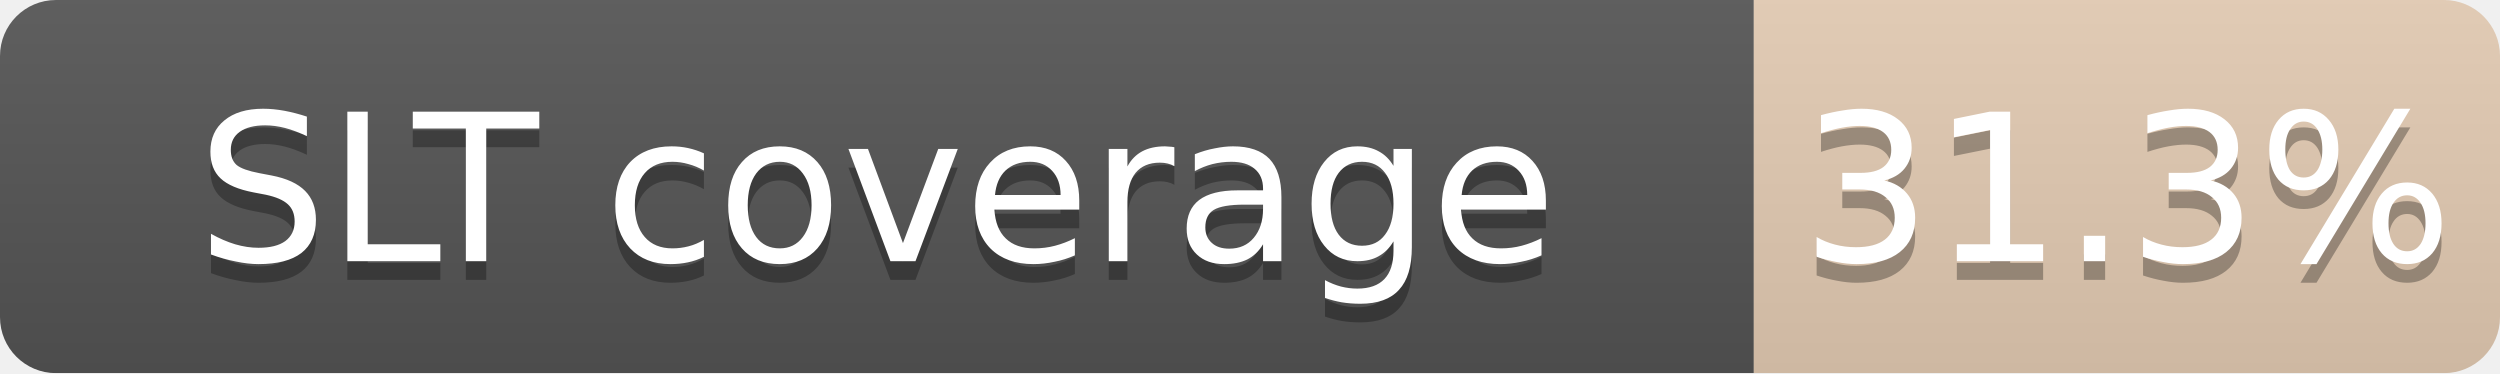
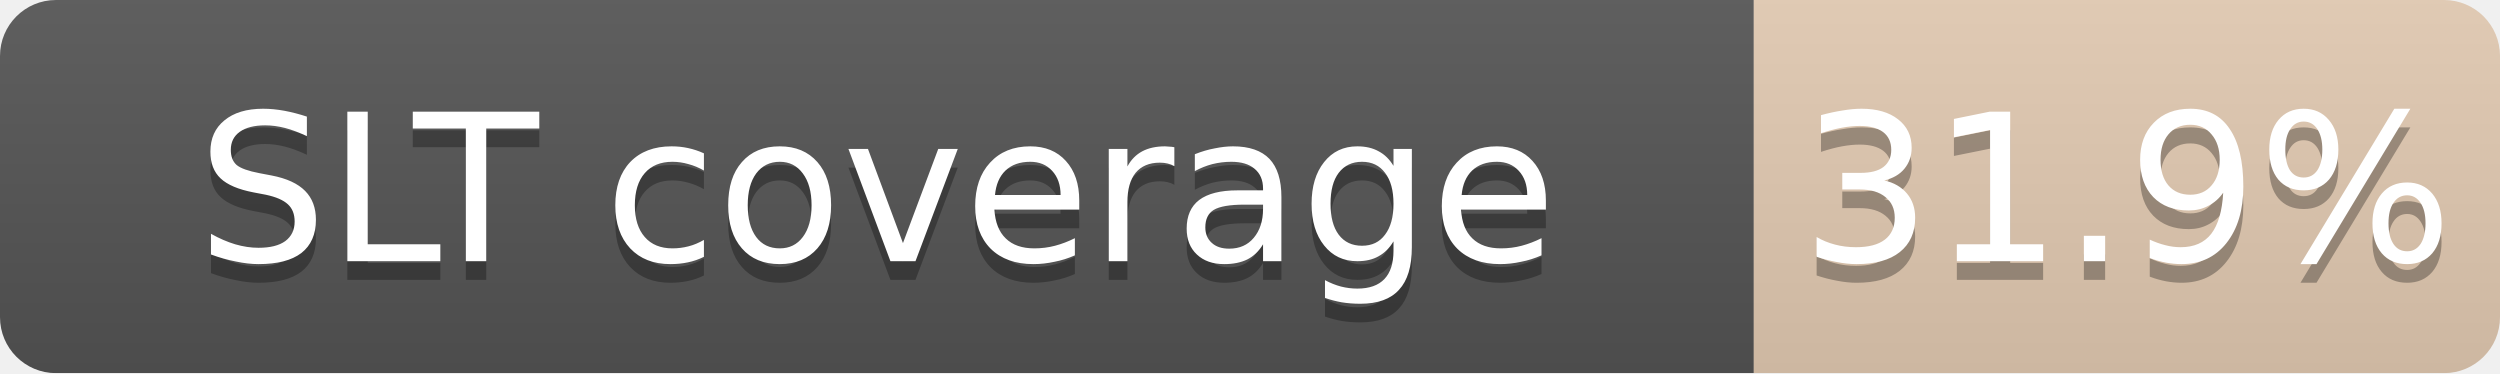
<svg xmlns="http://www.w3.org/2000/svg" width="134" height="20">
  <linearGradient id="b" x2="0" y2="100%">
    <stop offset="0" stop-color="#bbb" stop-opacity=".1" />
    <stop offset="1" stop-opacity=".1" />
  </linearGradient>
  <mask id="a">
    <rect width="134" height="20" rx="3" fill="#fff" />
  </mask>
  <g mask="url(#a)">
    <path fill="#555" d="M0 0h94v20H0z" />
-     <path fill="#CD7F32" fill-opacity="0.31" d="M94 0h40v20H94z" />
+     <path fill="#CD7F32" fill-opacity="0.32" d="M94 0h40v20H94z" />
    <path fill="url(#b)" d="M0 0h134v20H0z" />
  </g>
  <g fill="#fff" text-anchor="middle" font-family="DejaVu Sans,Verdana,Geneva,sans-serif" font-size="11">
    <text x="47.0" y="15" fill="#010101" fill-opacity=".3">SLT coverage</text>
    <text x="47.0" y="14">SLT coverage</text>
-     <text x="114.0" y="15" fill="#010101" fill-opacity=".3">31.3%</text>
-     <text x="114.0" y="14">31.3%</text>
+     <text x="114.0" y="15" fill="#010101" fill-opacity=".3">31.9%</text>
+     <text x="114.0" y="14">31.9%</text>
  </g>
</svg>
